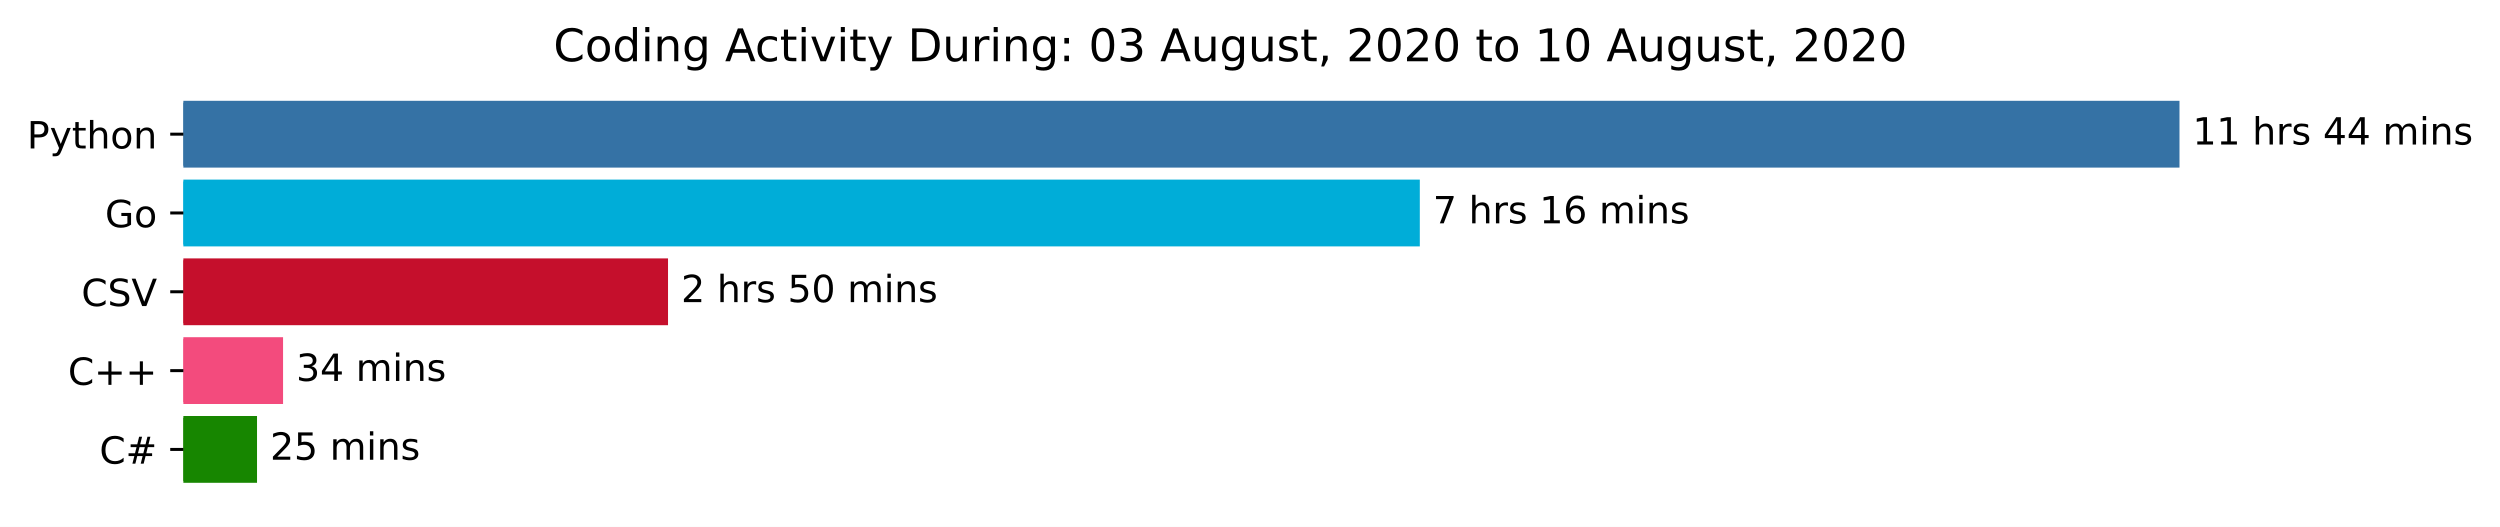
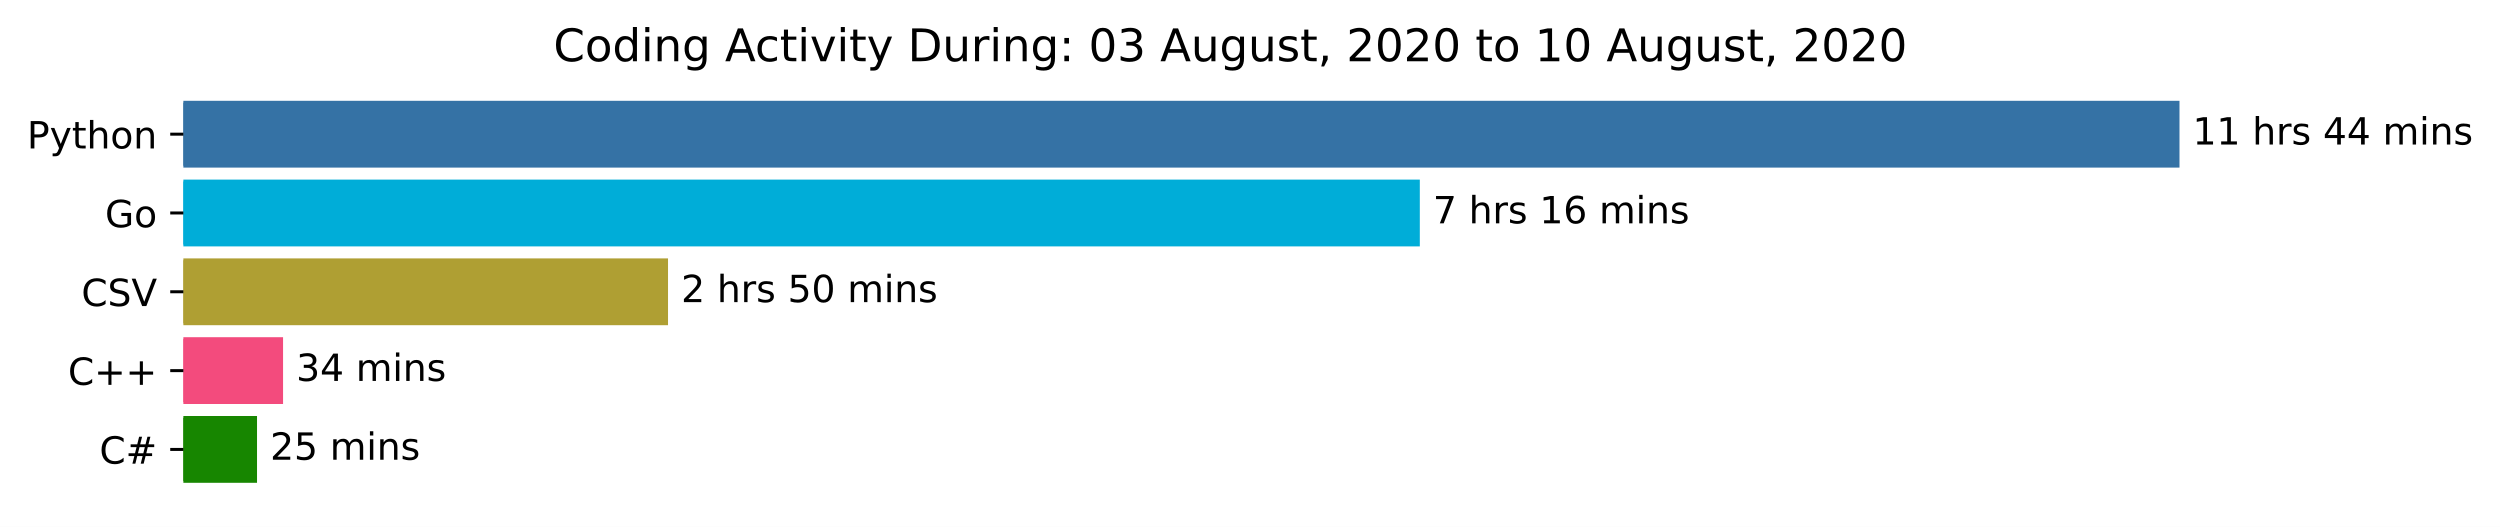
<svg xmlns="http://www.w3.org/2000/svg" xmlns:xlink="http://www.w3.org/1999/xlink" height="140.398pt" version="1.1" viewBox="0 0 666.199 140.398" width="666.199pt">
  <defs>
    <style type="text/css">*{stroke-linecap:butt;stroke-linejoin:round;}</style>
  </defs>
  <g id="figure_1">
    <g id="patch_1">
      <path d="M 0 140.398  L 666.199 140.398  L 666.199 0  L 0 0  z " style="fill:#ffffff;" />
    </g>
    <g id="axes_1">
      <g id="patch_2">
-         <path clip-path="url(#p7bd265777a)" d="M 48.862 27.358  L 580.291 27.358  L 580.291 44.158  L 48.862 44.158  z " style="fill:#3572a5;stroke:#3572a5;stroke-linejoin:miter;" />
+         <path clip-path="url(#pa881230af8)" d="M 48.862 27.358  L 580.291 27.358  L 580.291 44.158  L 48.862 44.158  z " style="fill:#3572a5;stroke:#3572a5;stroke-linejoin:miter;" />
      </g>
      <g id="patch_3">
-         <path clip-path="url(#p7bd265777a)" d="M 48.862 48.358  L 377.852 48.358  L 377.852 65.158  L 48.862 65.158  z " style="fill:#00add8;stroke:#00add8;stroke-linejoin:miter;" />
+         <path clip-path="url(#pa881230af8)" d="M 48.862 48.358  L 377.852 48.358  L 377.852 65.158  L 48.862 65.158  z " style="fill:#00add8;stroke:#00add8;stroke-linejoin:miter;" />
      </g>
      <g id="patch_4">
-         <path clip-path="url(#p7bd265777a)" d="M 48.862 69.358  L 177.515 69.358  L 177.515 86.158  L 48.862 86.158  z " style="fill:#c50f2c;stroke:#c50f2c;stroke-linejoin:miter;" />
+         <path clip-path="url(#pa881230af8)" d="M 48.862 69.358  L 177.515 69.358  L 177.515 86.158  L 48.862 86.158  z " style="fill:#af9f33;stroke:#af9f33;stroke-linejoin:miter;" />
      </g>
      <g id="patch_5">
-         <path clip-path="url(#p7bd265777a)" d="M 48.862 90.358  L 74.929 90.358  L 74.929 107.158  L 48.862 107.158  z " style="fill:#f34b7d;stroke:#f34b7d;stroke-linejoin:miter;" />
+         <path clip-path="url(#pa881230af8)" d="M 48.862 90.358  L 74.929 90.358  L 74.929 107.158  L 48.862 107.158  z " style="fill:#f34b7d;stroke:#f34b7d;stroke-linejoin:miter;" />
      </g>
      <g id="patch_6">
-         <path clip-path="url(#p7bd265777a)" d="M 48.862 111.358  L 67.992 111.358  L 67.992 128.158  L 48.862 128.158  z " style="fill:#178600;stroke:#178600;stroke-linejoin:miter;" />
+         <path clip-path="url(#pa881230af8)" d="M 48.862 111.358  L 67.992 111.358  L 67.992 128.158  L 48.862 128.158  z " style="fill:#178600;stroke:#178600;stroke-linejoin:miter;" />
      </g>
      <g id="matplotlib.axis_1" />
      <g id="matplotlib.axis_2">
        <g id="ytick_1">
          <g id="line2d_1">
            <defs>
-               <path d="M 0 0  L -3.5 0  " id="md0ab77a5c3" style="stroke:#000000;stroke-width:0.8;" />
+               <path d="M 0 0  L -3.5 0  " id="m47183a906f" style="stroke:#000000;stroke-width:0.8;" />
            </defs>
            <g>
-               <use style="stroke:#000000;stroke-width:0.8;" x="48.862" xlink:href="#md0ab77a5c3" y="35.758" />
+               <use style="stroke:#000000;stroke-width:0.8;" x="48.862" xlink:href="#m47183a906f" y="35.758" />
            </g>
          </g>
          <g id="text_1">
            <g transform="translate(7.2 39.55734)scale(0.1 -0.1)">
              <defs>
                <path d="M 19.672 64.797  L 19.672 37.406  L 32.078 37.406  Q 38.969 37.406 42.719 40.969  Q 46.484 44.531 46.484 51.125  Q 46.484 57.672 42.719 61.234  Q 38.969 64.797 32.078 64.797  z M 9.812 72.906  L 32.078 72.906  Q 44.344 72.906 50.609 67.359  Q 56.891 61.812 56.891 51.125  Q 56.891 40.328 50.609 34.812  Q 44.344 29.297 32.078 29.297  L 19.672 29.297  L 19.672 0  L 9.812 0  z " id="DejaVuSans-80" />
                <path d="M 32.172 -5.078  Q 28.375 -14.844 24.75 -17.812  Q 21.141 -20.797 15.094 -20.797  L 7.906 -20.797  L 7.906 -13.281  L 13.188 -13.281  Q 16.891 -13.281 18.938 -11.516  Q 21 -9.766 23.484 -3.219  L 25.094 0.875  L 2.984 54.688  L 12.5 54.688  L 29.594 11.922  L 46.688 54.688  L 56.203 54.688  z " id="DejaVuSans-121" />
                <path d="M 18.312 70.219  L 18.312 54.688  L 36.812 54.688  L 36.812 47.703  L 18.312 47.703  L 18.312 18.016  Q 18.312 11.328 20.141 9.422  Q 21.969 7.516 27.594 7.516  L 36.812 7.516  L 36.812 0  L 27.594 0  Q 17.188 0 13.234 3.875  Q 9.281 7.766 9.281 18.016  L 9.281 47.703  L 2.688 47.703  L 2.688 54.688  L 9.281 54.688  L 9.281 70.219  z " id="DejaVuSans-116" />
                <path d="M 54.891 33.016  L 54.891 0  L 45.906 0  L 45.906 32.719  Q 45.906 40.484 42.875 44.328  Q 39.844 48.188 33.797 48.188  Q 26.516 48.188 22.312 43.547  Q 18.109 38.922 18.109 30.906  L 18.109 0  L 9.078 0  L 9.078 75.984  L 18.109 75.984  L 18.109 46.188  Q 21.344 51.125 25.703 53.562  Q 30.078 56 35.797 56  Q 45.219 56 50.047 50.172  Q 54.891 44.344 54.891 33.016  z " id="DejaVuSans-104" />
                <path d="M 30.609 48.391  Q 23.391 48.391 19.188 42.75  Q 14.984 37.109 14.984 27.297  Q 14.984 17.484 19.156 11.844  Q 23.344 6.203 30.609 6.203  Q 37.797 6.203 41.984 11.859  Q 46.188 17.531 46.188 27.297  Q 46.188 37.016 41.984 42.703  Q 37.797 48.391 30.609 48.391  z M 30.609 56  Q 42.328 56 49.016 48.375  Q 55.719 40.766 55.719 27.297  Q 55.719 13.875 49.016 6.219  Q 42.328 -1.422 30.609 -1.422  Q 18.844 -1.422 12.172 6.219  Q 5.516 13.875 5.516 27.297  Q 5.516 40.766 12.172 48.375  Q 18.844 56 30.609 56  z " id="DejaVuSans-111" />
                <path d="M 54.891 33.016  L 54.891 0  L 45.906 0  L 45.906 32.719  Q 45.906 40.484 42.875 44.328  Q 39.844 48.188 33.797 48.188  Q 26.516 48.188 22.312 43.547  Q 18.109 38.922 18.109 30.906  L 18.109 0  L 9.078 0  L 9.078 54.688  L 18.109 54.688  L 18.109 46.188  Q 21.344 51.125 25.703 53.562  Q 30.078 56 35.797 56  Q 45.219 56 50.047 50.172  Q 54.891 44.344 54.891 33.016  z " id="DejaVuSans-110" />
              </defs>
              <use xlink:href="#DejaVuSans-80" />
              <use x="60.303" xlink:href="#DejaVuSans-121" />
              <use x="119.482" xlink:href="#DejaVuSans-116" />
              <use x="158.691" xlink:href="#DejaVuSans-104" />
              <use x="222.07" xlink:href="#DejaVuSans-111" />
              <use x="283.252" xlink:href="#DejaVuSans-110" />
            </g>
          </g>
        </g>
        <g id="ytick_2">
          <g id="line2d_2">
            <g>
-               <use style="stroke:#000000;stroke-width:0.8;" x="48.862" xlink:href="#md0ab77a5c3" y="56.758" />
+               <use style="stroke:#000000;stroke-width:0.8;" x="48.862" xlink:href="#m47183a906f" y="56.758" />
            </g>
          </g>
          <g id="text_2">
            <g transform="translate(27.99531 60.55734)scale(0.1 -0.1)">
              <defs>
                <path d="M 59.516 10.406  L 59.516 29.984  L 43.406 29.984  L 43.406 38.094  L 69.281 38.094  L 69.281 6.781  Q 63.578 2.734 56.688 0.656  Q 49.812 -1.422 42 -1.422  Q 24.906 -1.422 15.25 8.562  Q 5.609 18.562 5.609 36.375  Q 5.609 54.25 15.25 64.234  Q 24.906 74.219 42 74.219  Q 49.125 74.219 55.547 72.453  Q 61.969 70.703 67.391 67.281  L 67.391 56.781  Q 61.922 61.422 55.766 63.766  Q 49.609 66.109 42.828 66.109  Q 29.438 66.109 22.719 58.641  Q 16.016 51.172 16.016 36.375  Q 16.016 21.625 22.719 14.156  Q 29.438 6.688 42.828 6.688  Q 48.047 6.688 52.141 7.594  Q 56.25 8.5 59.516 10.406  z " id="DejaVuSans-71" />
              </defs>
              <use xlink:href="#DejaVuSans-71" />
              <use x="77.49" xlink:href="#DejaVuSans-111" />
            </g>
          </g>
        </g>
        <g id="ytick_3">
          <g id="line2d_3">
            <g>
-               <use style="stroke:#000000;stroke-width:0.8;" x="48.862" xlink:href="#md0ab77a5c3" y="77.758" />
+               <use style="stroke:#000000;stroke-width:0.8;" x="48.862" xlink:href="#m47183a906f" y="77.758" />
            </g>
          </g>
          <g id="text_3">
            <g transform="translate(21.69063 81.55734)scale(0.1 -0.1)">
              <defs>
                <path d="M 64.406 67.281  L 64.406 56.891  Q 59.422 61.531 53.781 63.812  Q 48.141 66.109 41.797 66.109  Q 29.297 66.109 22.656 58.469  Q 16.016 50.828 16.016 36.375  Q 16.016 21.969 22.656 14.328  Q 29.297 6.688 41.797 6.688  Q 48.141 6.688 53.781 8.984  Q 59.422 11.281 64.406 15.922  L 64.406 5.609  Q 59.234 2.094 53.438 0.328  Q 47.656 -1.422 41.219 -1.422  Q 24.656 -1.422 15.125 8.703  Q 5.609 18.844 5.609 36.375  Q 5.609 53.953 15.125 64.078  Q 24.656 74.219 41.219 74.219  Q 47.75 74.219 53.531 72.484  Q 59.328 70.75 64.406 67.281  z " id="DejaVuSans-67" />
                <path d="M 53.516 70.516  L 53.516 60.891  Q 47.906 63.578 42.922 64.891  Q 37.938 66.219 33.297 66.219  Q 25.25 66.219 20.875 63.094  Q 16.5 59.969 16.5 54.203  Q 16.5 49.359 19.406 46.891  Q 22.312 44.438 30.422 42.922  L 36.375 41.703  Q 47.406 39.594 52.656 34.297  Q 57.906 29 57.906 20.125  Q 57.906 9.516 50.797 4.047  Q 43.703 -1.422 29.984 -1.422  Q 24.812 -1.422 18.969 -0.25  Q 13.141 0.922 6.891 3.219  L 6.891 13.375  Q 12.891 10.016 18.656 8.297  Q 24.422 6.594 29.984 6.594  Q 38.422 6.594 43.016 9.906  Q 47.609 13.234 47.609 19.391  Q 47.609 24.75 44.312 27.781  Q 41.016 30.812 33.5 32.328  L 27.484 33.5  Q 16.453 35.688 11.516 40.375  Q 6.594 45.062 6.594 53.422  Q 6.594 63.094 13.406 68.656  Q 20.219 74.219 32.172 74.219  Q 37.312 74.219 42.625 73.281  Q 47.953 72.359 53.516 70.516  z " id="DejaVuSans-83" />
                <path d="M 28.609 0  L 0.781 72.906  L 11.078 72.906  L 34.188 11.531  L 57.328 72.906  L 67.578 72.906  L 39.797 0  z " id="DejaVuSans-86" />
              </defs>
              <use xlink:href="#DejaVuSans-67" />
              <use x="69.824" xlink:href="#DejaVuSans-83" />
              <use x="133.301" xlink:href="#DejaVuSans-86" />
            </g>
          </g>
        </g>
        <g id="ytick_4">
          <g id="line2d_4">
            <g>
-               <use style="stroke:#000000;stroke-width:0.8;" x="48.862" xlink:href="#md0ab77a5c3" y="98.758" />
+               <use style="stroke:#000000;stroke-width:0.8;" x="48.862" xlink:href="#m47183a906f" y="98.758" />
            </g>
          </g>
          <g id="text_4">
            <g transform="translate(18.12031 102.5573)scale(0.1 -0.1)">
              <defs>
                <path d="M 46 62.703  L 46 35.5  L 73.188 35.5  L 73.188 27.203  L 46 27.203  L 46 0  L 37.797 0  L 37.797 27.203  L 10.594 27.203  L 10.594 35.5  L 37.797 35.5  L 37.797 62.703  z " id="DejaVuSans-43" />
              </defs>
              <use xlink:href="#DejaVuSans-67" />
              <use x="69.824" xlink:href="#DejaVuSans-43" />
              <use x="153.613" xlink:href="#DejaVuSans-43" />
            </g>
          </g>
        </g>
        <g id="ytick_5">
          <g id="line2d_5">
            <g>
-               <use style="stroke:#000000;stroke-width:0.8;" x="48.862" xlink:href="#md0ab77a5c3" y="119.758" />
+               <use style="stroke:#000000;stroke-width:0.8;" x="48.862" xlink:href="#m47183a906f" y="119.758" />
            </g>
          </g>
          <g id="text_5">
            <g transform="translate(26.5 123.5573)scale(0.1 -0.1)">
              <defs>
                <path d="M 51.125 44  L 36.922 44  L 32.812 27.688  L 47.125 27.688  z M 43.797 71.781  L 38.719 51.516  L 52.984 51.516  L 58.109 71.781  L 65.922 71.781  L 60.891 51.516  L 76.125 51.516  L 76.125 44  L 58.984 44  L 54.984 27.688  L 70.516 27.688  L 70.516 20.219  L 53.078 20.219  L 48 0  L 40.188 0  L 45.219 20.219  L 30.906 20.219  L 25.875 0  L 18.016 0  L 23.094 20.219  L 7.719 20.219  L 7.719 27.688  L 24.906 27.688  L 29 44  L 13.281 44  L 13.281 51.516  L 30.906 51.516  L 35.891 71.781  z " id="DejaVuSans-35" />
              </defs>
              <use xlink:href="#DejaVuSans-67" />
              <use x="69.824" xlink:href="#DejaVuSans-35" />
            </g>
          </g>
        </g>
      </g>
      <g id="text_6">
        <g transform="translate(584.2911 38.5175)scale(0.1 -0.1)">
          <defs>
            <path d="M 12.406 8.297  L 28.516 8.297  L 28.516 63.922  L 10.984 60.406  L 10.984 69.391  L 28.422 72.906  L 38.281 72.906  L 38.281 8.297  L 54.391 8.297  L 54.391 0  L 12.406 0  z " id="DejaVuSans-49" />
            <path id="DejaVuSans-32" />
            <path d="M 41.109 46.297  Q 39.594 47.172 37.812 47.578  Q 36.031 48 33.891 48  Q 26.266 48 22.188 43.047  Q 18.109 38.094 18.109 28.812  L 18.109 0  L 9.078 0  L 9.078 54.688  L 18.109 54.688  L 18.109 46.188  Q 20.953 51.172 25.484 53.578  Q 30.031 56 36.531 56  Q 37.453 56 38.578 55.875  Q 39.703 55.766 41.062 55.516  z " id="DejaVuSans-114" />
            <path d="M 44.281 53.078  L 44.281 44.578  Q 40.484 46.531 36.375 47.5  Q 32.281 48.484 27.875 48.484  Q 21.188 48.484 17.844 46.438  Q 14.5 44.391 14.5 40.281  Q 14.5 37.156 16.891 35.375  Q 19.281 33.594 26.516 31.984  L 29.594 31.297  Q 39.156 29.25 43.188 25.516  Q 47.219 21.781 47.219 15.094  Q 47.219 7.469 41.188 3.016  Q 35.156 -1.422 24.609 -1.422  Q 20.219 -1.422 15.453 -0.562  Q 10.688 0.297 5.422 2  L 5.422 11.281  Q 10.406 8.688 15.234 7.391  Q 20.062 6.109 24.812 6.109  Q 31.156 6.109 34.562 8.281  Q 37.984 10.453 37.984 14.406  Q 37.984 18.062 35.516 20.016  Q 33.062 21.969 24.703 23.781  L 21.578 24.516  Q 13.234 26.266 9.516 29.906  Q 5.812 33.547 5.812 39.891  Q 5.812 47.609 11.281 51.797  Q 16.75 56 26.812 56  Q 31.781 56 36.172 55.266  Q 40.578 54.547 44.281 53.078  z " id="DejaVuSans-115" />
            <path d="M 37.797 64.312  L 12.891 25.391  L 37.797 25.391  z M 35.203 72.906  L 47.609 72.906  L 47.609 25.391  L 58.016 25.391  L 58.016 17.188  L 47.609 17.188  L 47.609 0  L 37.797 0  L 37.797 17.188  L 4.891 17.188  L 4.891 26.703  z " id="DejaVuSans-52" />
            <path d="M 52 44.188  Q 55.375 50.25 60.062 53.125  Q 64.75 56 71.094 56  Q 79.641 56 84.281 50.016  Q 88.922 44.047 88.922 33.016  L 88.922 0  L 79.891 0  L 79.891 32.719  Q 79.891 40.578 77.094 44.375  Q 74.312 48.188 68.609 48.188  Q 61.625 48.188 57.562 43.547  Q 53.516 38.922 53.516 30.906  L 53.516 0  L 44.484 0  L 44.484 32.719  Q 44.484 40.625 41.703 44.406  Q 38.922 48.188 33.109 48.188  Q 26.219 48.188 22.156 43.531  Q 18.109 38.875 18.109 30.906  L 18.109 0  L 9.078 0  L 9.078 54.688  L 18.109 54.688  L 18.109 46.188  Q 21.188 51.219 25.484 53.609  Q 29.781 56 35.688 56  Q 41.656 56 45.828 52.969  Q 50 49.953 52 44.188  z " id="DejaVuSans-109" />
            <path d="M 9.422 54.688  L 18.406 54.688  L 18.406 0  L 9.422 0  z M 9.422 75.984  L 18.406 75.984  L 18.406 64.594  L 9.422 64.594  z " id="DejaVuSans-105" />
          </defs>
          <use xlink:href="#DejaVuSans-49" />
          <use x="63.623" xlink:href="#DejaVuSans-49" />
          <use x="127.246" xlink:href="#DejaVuSans-32" />
          <use x="159.033" xlink:href="#DejaVuSans-104" />
          <use x="222.412" xlink:href="#DejaVuSans-114" />
          <use x="263.525" xlink:href="#DejaVuSans-115" />
          <use x="315.625" xlink:href="#DejaVuSans-32" />
          <use x="347.412" xlink:href="#DejaVuSans-52" />
          <use x="411.035" xlink:href="#DejaVuSans-52" />
          <use x="474.658" xlink:href="#DejaVuSans-32" />
          <use x="506.445" xlink:href="#DejaVuSans-109" />
          <use x="603.857" xlink:href="#DejaVuSans-105" />
          <use x="631.641" xlink:href="#DejaVuSans-110" />
          <use x="695.02" xlink:href="#DejaVuSans-115" />
        </g>
      </g>
      <g id="text_7">
        <g transform="translate(381.8521 59.5175)scale(0.1 -0.1)">
          <defs>
            <path d="M 8.203 72.906  L 55.078 72.906  L 55.078 68.703  L 28.609 0  L 18.312 0  L 43.219 64.594  L 8.203 64.594  z " id="DejaVuSans-55" />
            <path d="M 33.016 40.375  Q 26.375 40.375 22.484 35.828  Q 18.609 31.297 18.609 23.391  Q 18.609 15.531 22.484 10.953  Q 26.375 6.391 33.016 6.391  Q 39.656 6.391 43.531 10.953  Q 47.406 15.531 47.406 23.391  Q 47.406 31.297 43.531 35.828  Q 39.656 40.375 33.016 40.375  z M 52.594 71.297  L 52.594 62.312  Q 48.875 64.062 45.094 64.984  Q 41.312 65.922 37.594 65.922  Q 27.828 65.922 22.672 59.328  Q 17.531 52.734 16.797 39.406  Q 19.672 43.656 24.016 45.922  Q 28.375 48.188 33.594 48.188  Q 44.578 48.188 50.953 41.516  Q 57.328 34.859 57.328 23.391  Q 57.328 12.156 50.688 5.359  Q 44.047 -1.422 33.016 -1.422  Q 20.359 -1.422 13.672 8.266  Q 6.984 17.969 6.984 36.375  Q 6.984 53.656 15.188 63.938  Q 23.391 74.219 37.203 74.219  Q 40.922 74.219 44.703 73.484  Q 48.484 72.75 52.594 71.297  z " id="DejaVuSans-54" />
          </defs>
          <use xlink:href="#DejaVuSans-55" />
          <use x="63.623" xlink:href="#DejaVuSans-32" />
          <use x="95.41" xlink:href="#DejaVuSans-104" />
          <use x="158.789" xlink:href="#DejaVuSans-114" />
          <use x="199.902" xlink:href="#DejaVuSans-115" />
          <use x="252.002" xlink:href="#DejaVuSans-32" />
          <use x="283.789" xlink:href="#DejaVuSans-49" />
          <use x="347.412" xlink:href="#DejaVuSans-54" />
          <use x="411.035" xlink:href="#DejaVuSans-32" />
          <use x="442.822" xlink:href="#DejaVuSans-109" />
          <use x="540.234" xlink:href="#DejaVuSans-105" />
          <use x="568.018" xlink:href="#DejaVuSans-110" />
          <use x="631.396" xlink:href="#DejaVuSans-115" />
        </g>
      </g>
      <g id="text_8">
        <g transform="translate(181.5153 80.5175)scale(0.1 -0.1)">
          <defs>
            <path d="M 19.188 8.297  L 53.609 8.297  L 53.609 0  L 7.328 0  L 7.328 8.297  Q 12.938 14.109 22.625 23.891  Q 32.328 33.688 34.812 36.531  Q 39.547 41.844 41.422 45.531  Q 43.312 49.219 43.312 52.781  Q 43.312 58.594 39.234 62.25  Q 35.156 65.922 28.609 65.922  Q 23.969 65.922 18.812 64.312  Q 13.672 62.703 7.812 59.422  L 7.812 69.391  Q 13.766 71.781 18.938 73  Q 24.125 74.219 28.422 74.219  Q 39.75 74.219 46.484 68.547  Q 53.219 62.891 53.219 53.422  Q 53.219 48.922 51.531 44.891  Q 49.859 40.875 45.406 35.406  Q 44.188 33.984 37.641 27.219  Q 31.109 20.453 19.188 8.297  z " id="DejaVuSans-50" />
            <path d="M 10.797 72.906  L 49.516 72.906  L 49.516 64.594  L 19.828 64.594  L 19.828 46.734  Q 21.969 47.469 24.109 47.828  Q 26.266 48.188 28.422 48.188  Q 40.625 48.188 47.75 41.5  Q 54.891 34.812 54.891 23.391  Q 54.891 11.625 47.562 5.094  Q 40.234 -1.422 26.906 -1.422  Q 22.312 -1.422 17.547 -0.641  Q 12.797 0.141 7.719 1.703  L 7.719 11.625  Q 12.109 9.234 16.797 8.062  Q 21.484 6.891 26.703 6.891  Q 35.156 6.891 40.078 11.328  Q 45.016 15.766 45.016 23.391  Q 45.016 31 40.078 35.438  Q 35.156 39.891 26.703 39.891  Q 22.75 39.891 18.812 39.016  Q 14.891 38.141 10.797 36.281  z " id="DejaVuSans-53" />
            <path d="M 31.781 66.406  Q 24.172 66.406 20.328 58.906  Q 16.5 51.422 16.5 36.375  Q 16.5 21.391 20.328 13.891  Q 24.172 6.391 31.781 6.391  Q 39.453 6.391 43.281 13.891  Q 47.125 21.391 47.125 36.375  Q 47.125 51.422 43.281 58.906  Q 39.453 66.406 31.781 66.406  z M 31.781 74.219  Q 44.047 74.219 50.516 64.516  Q 56.984 54.828 56.984 36.375  Q 56.984 17.969 50.516 8.266  Q 44.047 -1.422 31.781 -1.422  Q 19.531 -1.422 13.062 8.266  Q 6.594 17.969 6.594 36.375  Q 6.594 54.828 13.062 64.516  Q 19.531 74.219 31.781 74.219  z " id="DejaVuSans-48" />
          </defs>
          <use xlink:href="#DejaVuSans-50" />
          <use x="63.623" xlink:href="#DejaVuSans-32" />
          <use x="95.41" xlink:href="#DejaVuSans-104" />
          <use x="158.789" xlink:href="#DejaVuSans-114" />
          <use x="199.902" xlink:href="#DejaVuSans-115" />
          <use x="252.002" xlink:href="#DejaVuSans-32" />
          <use x="283.789" xlink:href="#DejaVuSans-53" />
          <use x="347.412" xlink:href="#DejaVuSans-48" />
          <use x="411.035" xlink:href="#DejaVuSans-32" />
          <use x="442.822" xlink:href="#DejaVuSans-109" />
          <use x="540.234" xlink:href="#DejaVuSans-105" />
          <use x="568.018" xlink:href="#DejaVuSans-110" />
          <use x="631.396" xlink:href="#DejaVuSans-115" />
        </g>
      </g>
      <g id="text_9">
        <g transform="translate(78.92941 101.5175)scale(0.1 -0.1)">
          <defs>
            <path d="M 40.578 39.312  Q 47.656 37.797 51.625 33  Q 55.609 28.219 55.609 21.188  Q 55.609 10.406 48.188 4.484  Q 40.766 -1.422 27.094 -1.422  Q 22.516 -1.422 17.656 -0.516  Q 12.797 0.391 7.625 2.203  L 7.625 11.719  Q 11.719 9.328 16.594 8.109  Q 21.484 6.891 26.812 6.891  Q 36.078 6.891 40.938 10.547  Q 45.797 14.203 45.797 21.188  Q 45.797 27.641 41.281 31.266  Q 36.766 34.906 28.719 34.906  L 20.219 34.906  L 20.219 43.016  L 29.109 43.016  Q 36.375 43.016 40.234 45.922  Q 44.094 48.828 44.094 54.297  Q 44.094 59.906 40.109 62.906  Q 36.141 65.922 28.719 65.922  Q 24.656 65.922 20.016 65.031  Q 15.375 64.156 9.812 62.312  L 9.812 71.094  Q 15.438 72.656 20.344 73.438  Q 25.25 74.219 29.594 74.219  Q 40.828 74.219 47.359 69.109  Q 53.906 64.016 53.906 55.328  Q 53.906 49.266 50.438 45.094  Q 46.969 40.922 40.578 39.312  z " id="DejaVuSans-51" />
          </defs>
          <use xlink:href="#DejaVuSans-51" />
          <use x="63.623" xlink:href="#DejaVuSans-52" />
          <use x="127.246" xlink:href="#DejaVuSans-32" />
          <use x="159.033" xlink:href="#DejaVuSans-109" />
          <use x="256.445" xlink:href="#DejaVuSans-105" />
          <use x="284.229" xlink:href="#DejaVuSans-110" />
          <use x="347.607" xlink:href="#DejaVuSans-115" />
        </g>
      </g>
      <g id="text_10">
        <g transform="translate(71.99225 122.5175)scale(0.1 -0.1)">
          <use xlink:href="#DejaVuSans-50" />
          <use x="63.623" xlink:href="#DejaVuSans-53" />
          <use x="127.246" xlink:href="#DejaVuSans-32" />
          <use x="159.033" xlink:href="#DejaVuSans-109" />
          <use x="256.445" xlink:href="#DejaVuSans-105" />
          <use x="284.229" xlink:href="#DejaVuSans-110" />
          <use x="347.607" xlink:href="#DejaVuSans-115" />
        </g>
      </g>
      <g id="text_11">
        <g transform="translate(147.4847 16.31812)scale(0.12 -0.12)">
          <defs>
            <path d="M 45.406 46.391  L 45.406 75.984  L 54.391 75.984  L 54.391 0  L 45.406 0  L 45.406 8.203  Q 42.578 3.328 38.25 0.953  Q 33.938 -1.422 27.875 -1.422  Q 17.969 -1.422 11.734 6.484  Q 5.516 14.406 5.516 27.297  Q 5.516 40.188 11.734 48.094  Q 17.969 56 27.875 56  Q 33.938 56 38.25 53.625  Q 42.578 51.266 45.406 46.391  z M 14.797 27.297  Q 14.797 17.391 18.875 11.75  Q 22.953 6.109 30.078 6.109  Q 37.203 6.109 41.297 11.75  Q 45.406 17.391 45.406 27.297  Q 45.406 37.203 41.297 42.844  Q 37.203 48.484 30.078 48.484  Q 22.953 48.484 18.875 42.844  Q 14.797 37.203 14.797 27.297  z " id="DejaVuSans-100" />
            <path d="M 45.406 27.984  Q 45.406 37.75 41.375 43.109  Q 37.359 48.484 30.078 48.484  Q 22.859 48.484 18.828 43.109  Q 14.797 37.75 14.797 27.984  Q 14.797 18.266 18.828 12.891  Q 22.859 7.516 30.078 7.516  Q 37.359 7.516 41.375 12.891  Q 45.406 18.266 45.406 27.984  z M 54.391 6.781  Q 54.391 -7.172 48.188 -13.984  Q 42 -20.797 29.203 -20.797  Q 24.469 -20.797 20.266 -20.094  Q 16.062 -19.391 12.109 -17.922  L 12.109 -9.188  Q 16.062 -11.328 19.922 -12.344  Q 23.781 -13.375 27.781 -13.375  Q 36.625 -13.375 41.016 -8.766  Q 45.406 -4.156 45.406 5.172  L 45.406 9.625  Q 42.625 4.781 38.281 2.391  Q 33.938 0 27.875 0  Q 17.828 0 11.672 7.656  Q 5.516 15.328 5.516 27.984  Q 5.516 40.672 11.672 48.328  Q 17.828 56 27.875 56  Q 33.938 56 38.281 53.609  Q 42.625 51.219 45.406 46.391  L 45.406 54.688  L 54.391 54.688  z " id="DejaVuSans-103" />
            <path d="M 34.188 63.188  L 20.797 26.906  L 47.609 26.906  z M 28.609 72.906  L 39.797 72.906  L 67.578 0  L 57.328 0  L 50.688 18.703  L 17.828 18.703  L 11.188 0  L 0.781 0  z " id="DejaVuSans-65" />
            <path d="M 48.781 52.594  L 48.781 44.188  Q 44.969 46.297 41.141 47.344  Q 37.312 48.391 33.406 48.391  Q 24.656 48.391 19.812 42.844  Q 14.984 37.312 14.984 27.297  Q 14.984 17.281 19.812 11.734  Q 24.656 6.203 33.406 6.203  Q 37.312 6.203 41.141 7.25  Q 44.969 8.297 48.781 10.406  L 48.781 2.094  Q 45.016 0.344 40.984 -0.531  Q 36.969 -1.422 32.422 -1.422  Q 20.062 -1.422 12.781 6.344  Q 5.516 14.109 5.516 27.297  Q 5.516 40.672 12.859 48.328  Q 20.219 56 33.016 56  Q 37.156 56 41.109 55.141  Q 45.062 54.297 48.781 52.594  z " id="DejaVuSans-99" />
            <path d="M 2.984 54.688  L 12.5 54.688  L 29.594 8.797  L 46.688 54.688  L 56.203 54.688  L 35.688 0  L 23.484 0  z " id="DejaVuSans-118" />
            <path d="M 19.672 64.797  L 19.672 8.109  L 31.594 8.109  Q 46.688 8.109 53.688 14.938  Q 60.688 21.781 60.688 36.531  Q 60.688 51.172 53.688 57.984  Q 46.688 64.797 31.594 64.797  z M 9.812 72.906  L 30.078 72.906  Q 51.266 72.906 61.172 64.094  Q 71.094 55.281 71.094 36.531  Q 71.094 17.672 61.125 8.828  Q 51.172 0 30.078 0  L 9.812 0  z " id="DejaVuSans-68" />
            <path d="M 8.5 21.578  L 8.5 54.688  L 17.484 54.688  L 17.484 21.922  Q 17.484 14.156 20.5 10.266  Q 23.531 6.391 29.594 6.391  Q 36.859 6.391 41.078 11.031  Q 45.312 15.672 45.312 23.688  L 45.312 54.688  L 54.297 54.688  L 54.297 0  L 45.312 0  L 45.312 8.406  Q 42.047 3.422 37.719 1  Q 33.406 -1.422 27.688 -1.422  Q 18.266 -1.422 13.375 4.438  Q 8.5 10.297 8.5 21.578  z M 31.109 56  z " id="DejaVuSans-117" />
            <path d="M 11.719 12.406  L 22.016 12.406  L 22.016 0  L 11.719 0  z M 11.719 51.703  L 22.016 51.703  L 22.016 39.312  L 11.719 39.312  z " id="DejaVuSans-58" />
            <path d="M 11.719 12.406  L 22.016 12.406  L 22.016 4  L 14.016 -11.625  L 7.719 -11.625  L 11.719 4  z " id="DejaVuSans-44" />
          </defs>
          <use xlink:href="#DejaVuSans-67" />
          <use x="69.824" xlink:href="#DejaVuSans-111" />
          <use x="131.006" xlink:href="#DejaVuSans-100" />
          <use x="194.482" xlink:href="#DejaVuSans-105" />
          <use x="222.266" xlink:href="#DejaVuSans-110" />
          <use x="285.645" xlink:href="#DejaVuSans-103" />
          <use x="349.121" xlink:href="#DejaVuSans-32" />
          <use x="380.908" xlink:href="#DejaVuSans-65" />
          <use x="447.566" xlink:href="#DejaVuSans-99" />
          <use x="502.547" xlink:href="#DejaVuSans-116" />
          <use x="541.756" xlink:href="#DejaVuSans-105" />
          <use x="569.539" xlink:href="#DejaVuSans-118" />
          <use x="628.719" xlink:href="#DejaVuSans-105" />
          <use x="656.502" xlink:href="#DejaVuSans-116" />
          <use x="695.711" xlink:href="#DejaVuSans-121" />
          <use x="754.891" xlink:href="#DejaVuSans-32" />
          <use x="786.678" xlink:href="#DejaVuSans-68" />
          <use x="863.68" xlink:href="#DejaVuSans-117" />
          <use x="927.059" xlink:href="#DejaVuSans-114" />
          <use x="968.172" xlink:href="#DejaVuSans-105" />
          <use x="995.955" xlink:href="#DejaVuSans-110" />
          <use x="1059.334" xlink:href="#DejaVuSans-103" />
          <use x="1122.811" xlink:href="#DejaVuSans-58" />
          <use x="1156.502" xlink:href="#DejaVuSans-32" />
          <use x="1188.289" xlink:href="#DejaVuSans-48" />
          <use x="1251.912" xlink:href="#DejaVuSans-51" />
          <use x="1315.535" xlink:href="#DejaVuSans-32" />
          <use x="1347.322" xlink:href="#DejaVuSans-65" />
          <use x="1415.73" xlink:href="#DejaVuSans-117" />
          <use x="1479.109" xlink:href="#DejaVuSans-103" />
          <use x="1542.586" xlink:href="#DejaVuSans-117" />
          <use x="1605.965" xlink:href="#DejaVuSans-115" />
          <use x="1658.064" xlink:href="#DejaVuSans-116" />
          <use x="1697.273" xlink:href="#DejaVuSans-44" />
          <use x="1729.061" xlink:href="#DejaVuSans-32" />
          <use x="1760.848" xlink:href="#DejaVuSans-50" />
          <use x="1824.471" xlink:href="#DejaVuSans-48" />
          <use x="1888.094" xlink:href="#DejaVuSans-50" />
          <use x="1951.717" xlink:href="#DejaVuSans-48" />
          <use x="2015.34" xlink:href="#DejaVuSans-32" />
          <use x="2047.127" xlink:href="#DejaVuSans-116" />
          <use x="2086.336" xlink:href="#DejaVuSans-111" />
          <use x="2147.518" xlink:href="#DejaVuSans-32" />
          <use x="2179.305" xlink:href="#DejaVuSans-49" />
          <use x="2242.928" xlink:href="#DejaVuSans-48" />
          <use x="2306.551" xlink:href="#DejaVuSans-32" />
          <use x="2338.338" xlink:href="#DejaVuSans-65" />
          <use x="2406.746" xlink:href="#DejaVuSans-117" />
          <use x="2470.125" xlink:href="#DejaVuSans-103" />
          <use x="2533.602" xlink:href="#DejaVuSans-117" />
          <use x="2596.98" xlink:href="#DejaVuSans-115" />
          <use x="2649.08" xlink:href="#DejaVuSans-116" />
          <use x="2688.289" xlink:href="#DejaVuSans-44" />
          <use x="2720.076" xlink:href="#DejaVuSans-32" />
          <use x="2751.863" xlink:href="#DejaVuSans-50" />
          <use x="2815.486" xlink:href="#DejaVuSans-48" />
          <use x="2879.109" xlink:href="#DejaVuSans-50" />
          <use x="2942.732" xlink:href="#DejaVuSans-48" />
        </g>
      </g>
    </g>
  </g>
  <defs>
-     <clipPath id="p7bd265777a">
+     <clipPath id="pa881230af8">
      <rect height="110.88" width="558" x="48.862" y="22.318" />
    </clipPath>
  </defs>
</svg>
